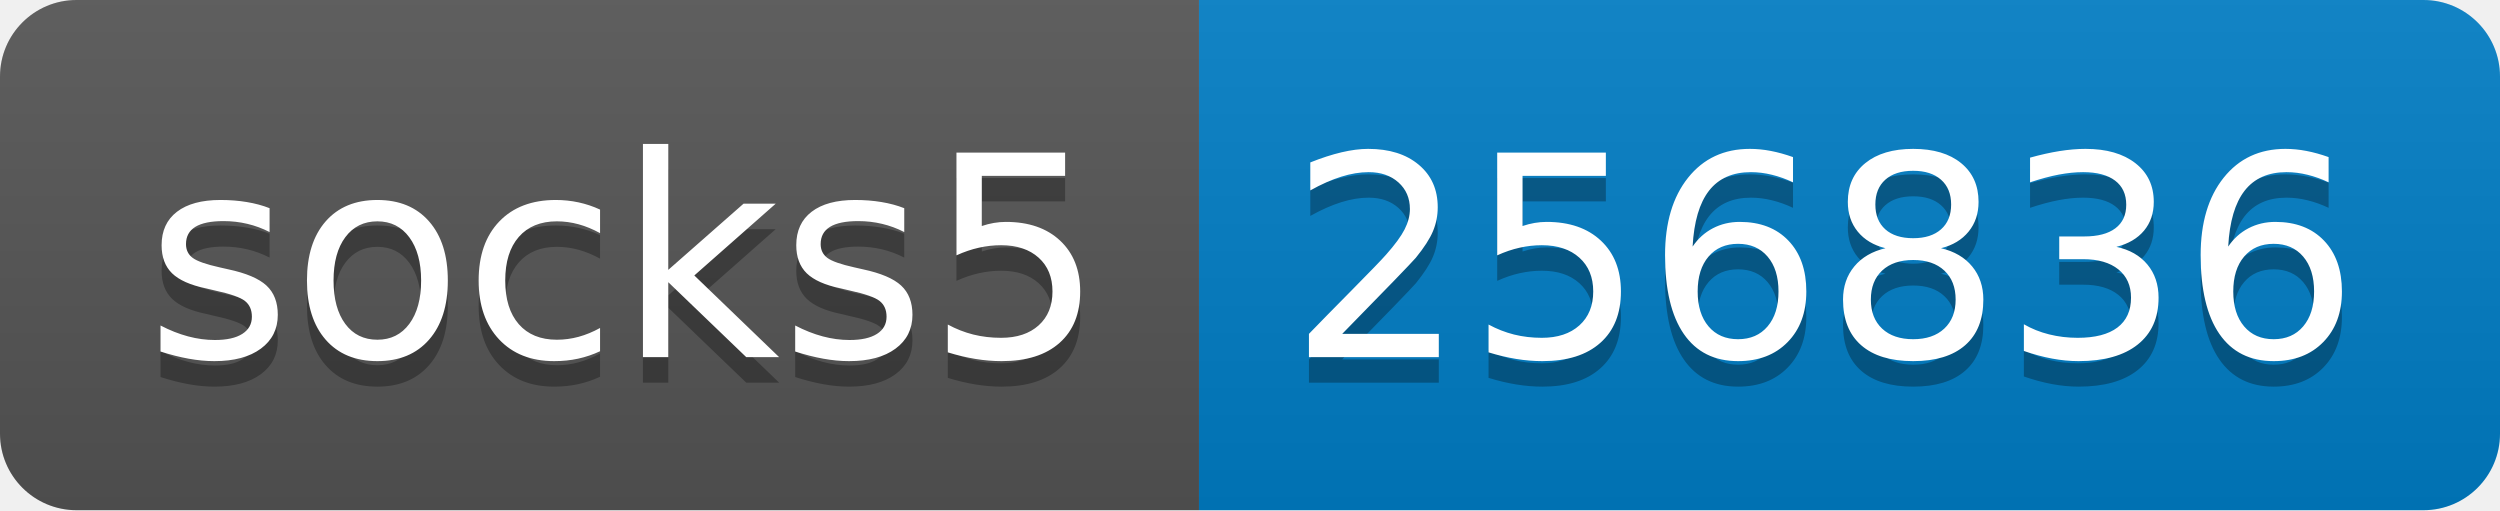
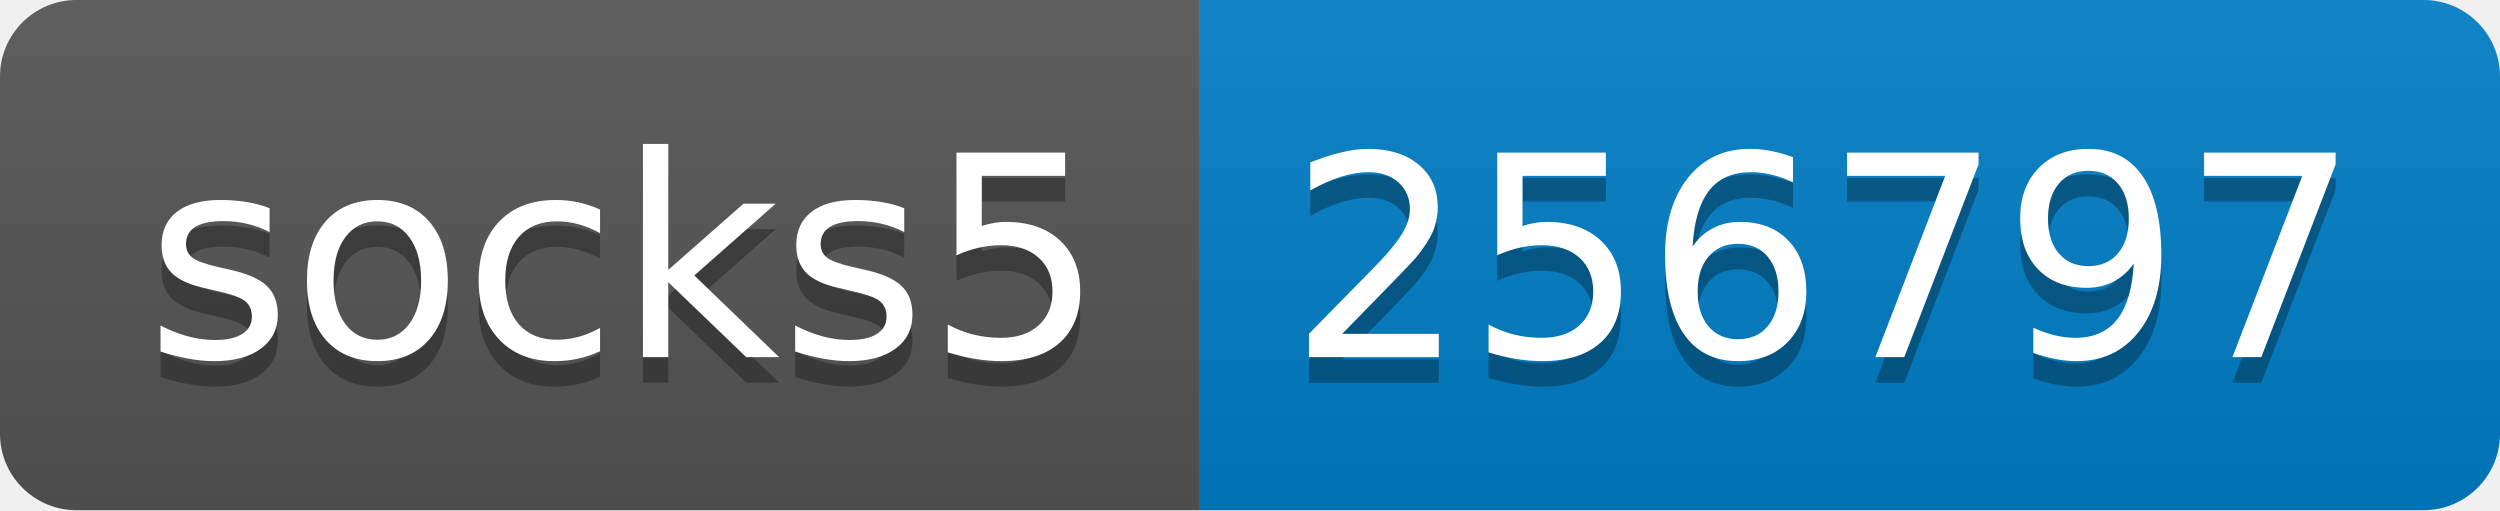
- <svg xmlns="http://www.w3.org/2000/svg" width="98" height="20" role="img" aria-label="socks5: 256836">
+ <svg xmlns="http://www.w3.org/2000/svg" width="98" height="20" role="img" aria-label="socks5: 256797">
  <linearGradient id="s" x2="0" y2="100%">
    <stop offset="0" stop-color="#bbb" stop-opacity=".1" />
    <stop offset="1" stop-opacity=".1" />
  </linearGradient>
  <clipPath id="r">
    <rect width="98" height="20" rx="3" fill="#fff" />
  </clipPath>
  <g clip-path="url(#r)">
    <rect width="47" height="20" fill="#555" />
    <rect x="47" width="51" height="20" fill="#007ec6" />
    <rect width="98" height="20" fill="url(#s)" />
  </g>
  <g fill="#fff" text-anchor="middle" font-family="Verdana,Geneva,DejaVu Sans,sans-serif" text-rendering="geometricPrecision" font-size="110">
    <text aria-hidden="true" x="245" y="150" fill="#010101" fill-opacity=".3" transform="scale(.1)" textLength="370">socks5</text>
    <text x="245" y="140" transform="scale(.1)" fill="#fff" textLength="370">socks5</text>
-     <text aria-hidden="true" x="715" y="150" fill="#010101" fill-opacity=".3" transform="scale(.1)" textLength="410">256836</text>
-     <text x="715" y="140" transform="scale(.1)" fill="#fff" textLength="410">256836</text>
+     <text aria-hidden="true" x="715" y="150" fill="#010101" fill-opacity=".3" transform="scale(.1)" textLength="410">256797</text>
+     <text x="715" y="140" transform="scale(.1)" fill="#fff" textLength="410">256797</text>
  </g>
</svg>
